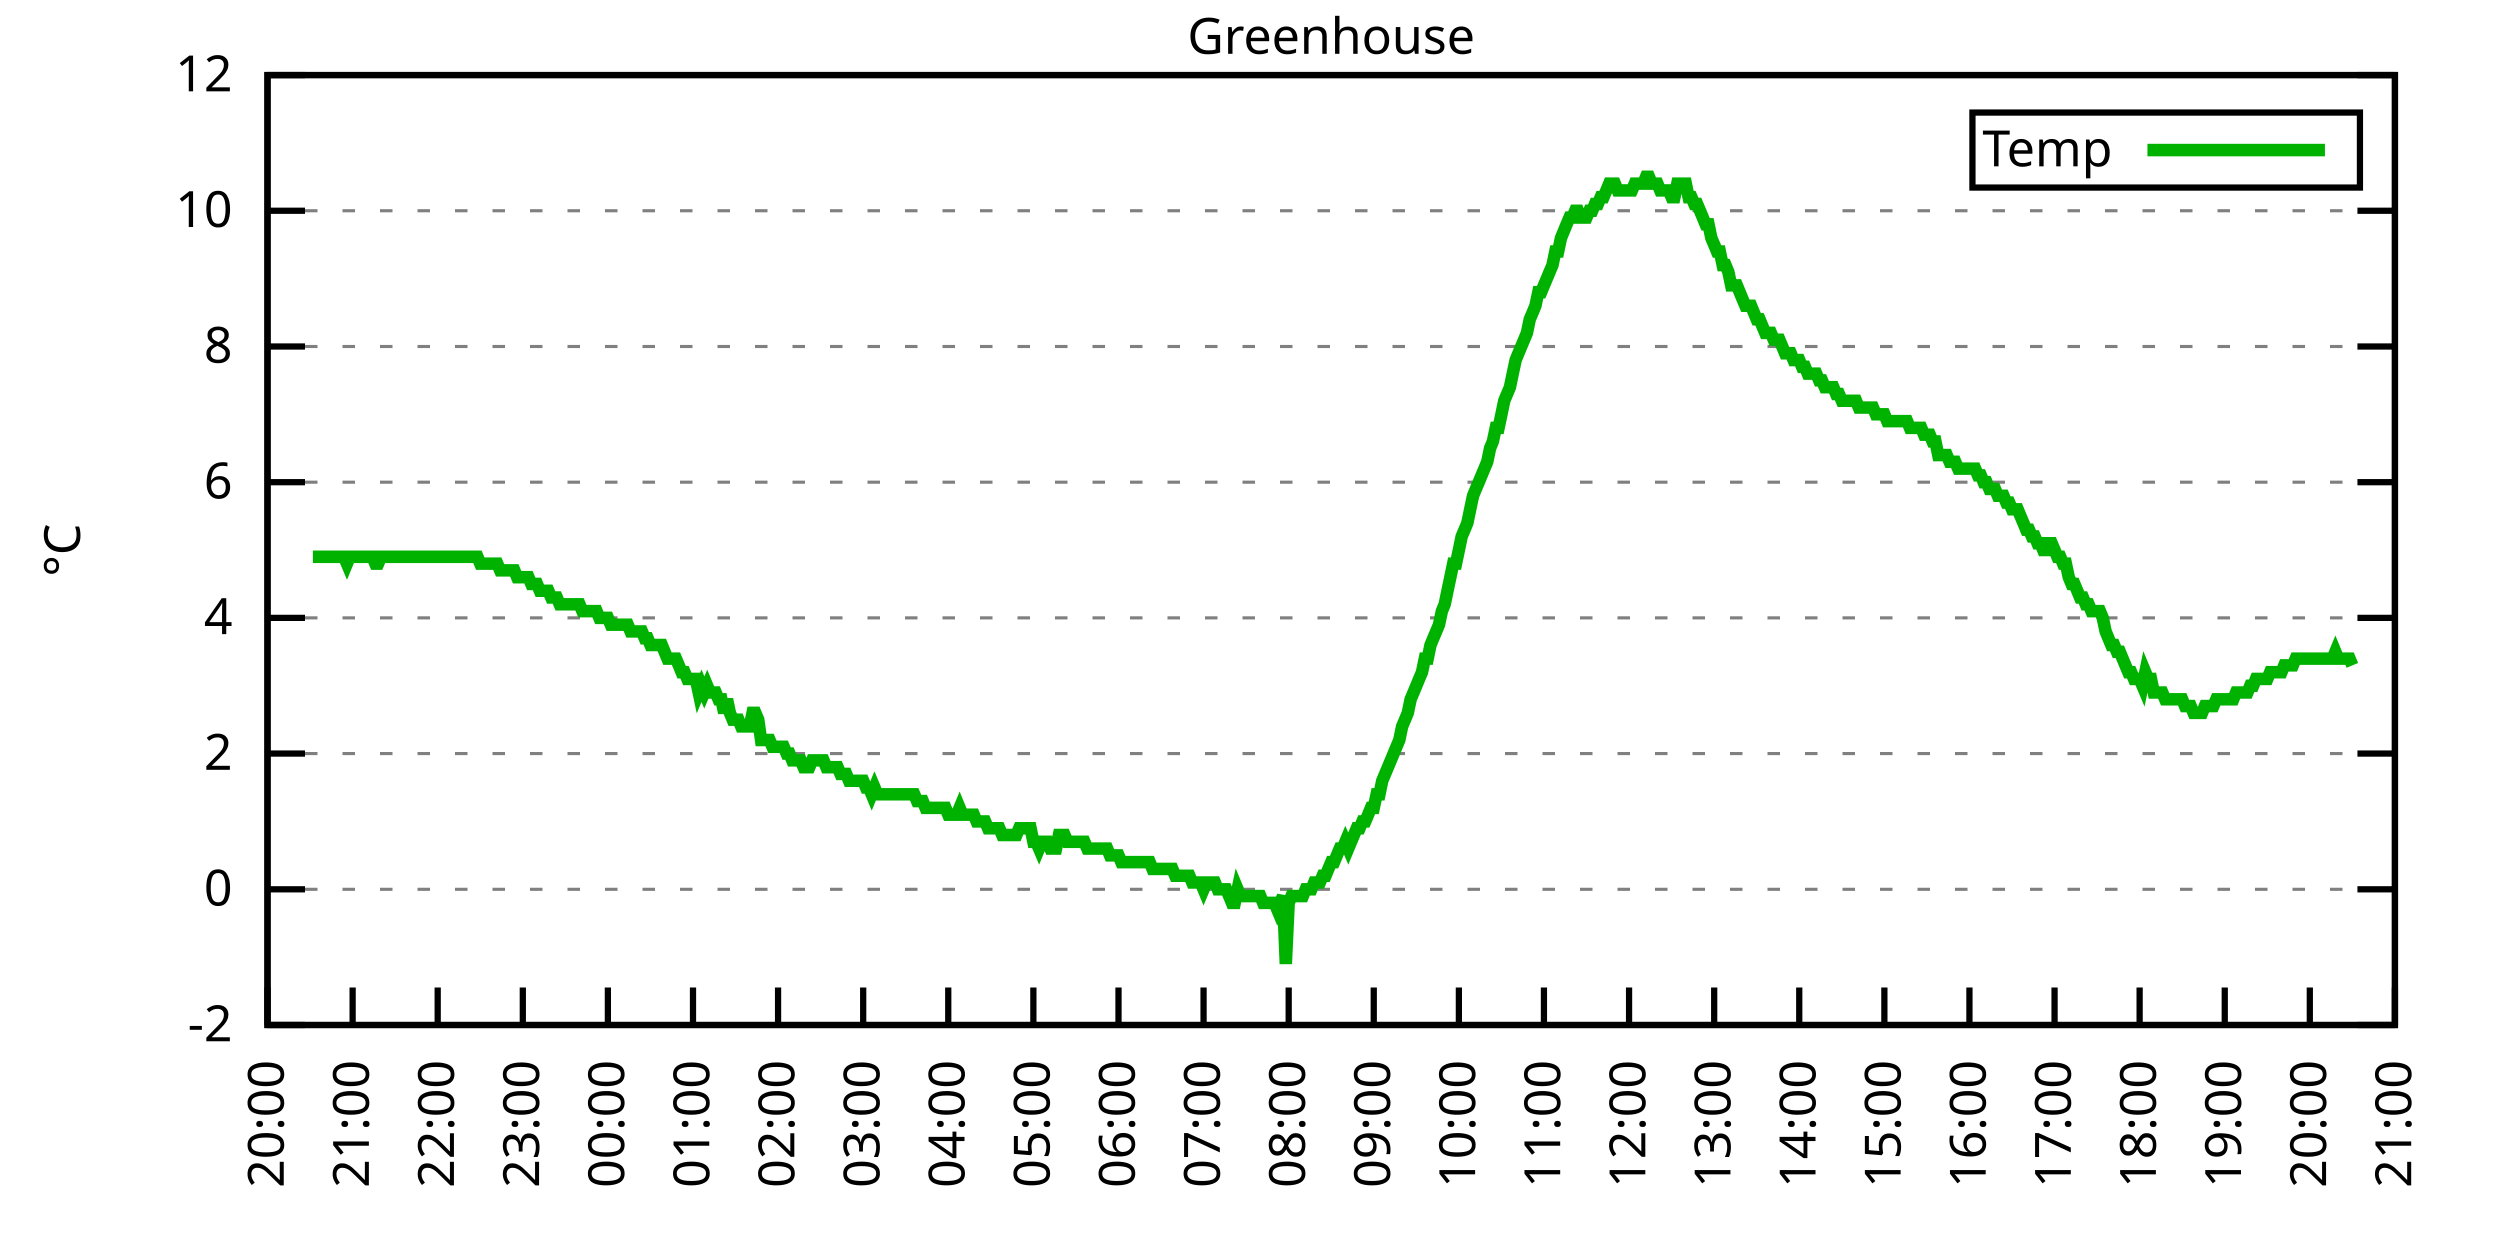
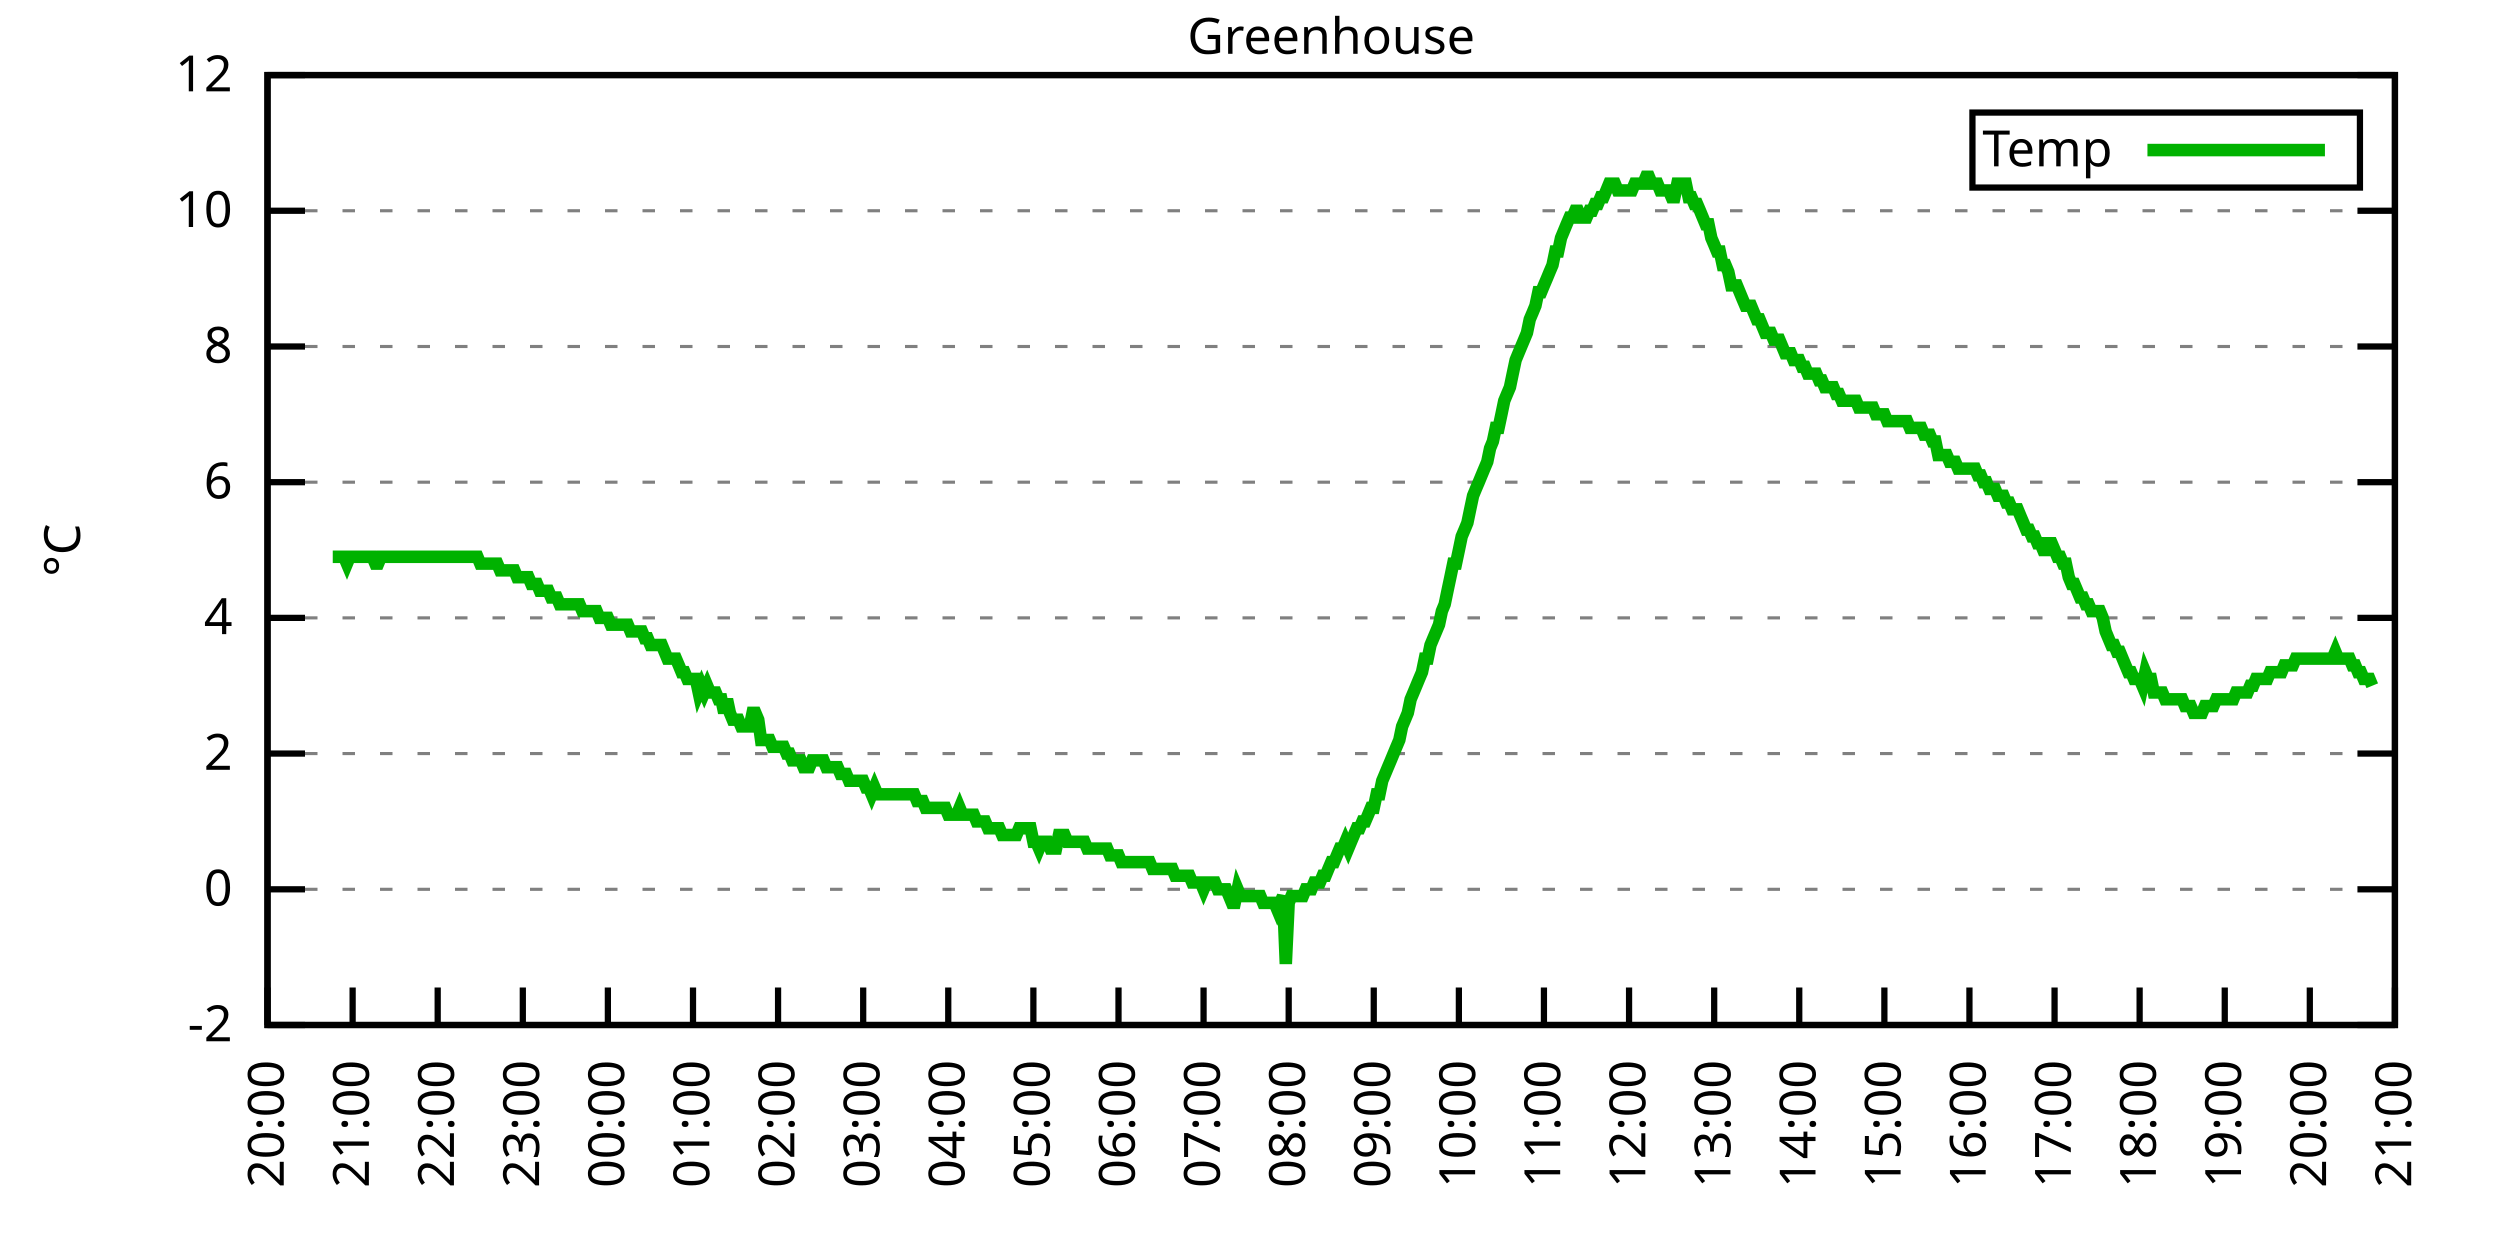
<svg xmlns="http://www.w3.org/2000/svg" xmlns:xlink="http://www.w3.org/1999/xlink" width="400" height="200" viewBox="0 0 400 200">
  <g id="gnuplot_canvas">
    <rect x="0" y="0" width="400" height="200" fill="none" />
    <defs>
      <circle id="gpDot" r="0.5" stroke-width="0.5" stroke="currentColor" />
      <path id="gpPt0" stroke-width="0.333" stroke="currentColor" d="M-1,0 h2 M0,-1 v2" />
      <path id="gpPt1" stroke-width="0.333" stroke="currentColor" d="M-1,-1 L1,1 M1,-1 L-1,1" />
      <path id="gpPt2" stroke-width="0.333" stroke="currentColor" d="M-1,0 L1,0 M0,-1 L0,1 M-1,-1 L1,1 M-1,1 L1,-1" />
      <rect id="gpPt3" stroke-width="0.333" stroke="currentColor" x="-1" y="-1" width="2" height="2" />
      <rect id="gpPt4" stroke-width="0.333" stroke="currentColor" fill="currentColor" x="-1" y="-1" width="2" height="2" />
      <circle id="gpPt5" stroke-width="0.333" stroke="currentColor" cx="0" cy="0" r="1" />
      <use xlink:href="#gpPt5" id="gpPt6" fill="currentColor" stroke="none" />
      <path id="gpPt7" stroke-width="0.333" stroke="currentColor" d="M0,-1.33 L-1.33,0.67 L1.33,0.67 z" />
      <use xlink:href="#gpPt7" id="gpPt8" fill="currentColor" stroke="none" />
      <use xlink:href="#gpPt7" id="gpPt9" stroke="currentColor" transform="rotate(180)" />
      <use xlink:href="#gpPt9" id="gpPt10" fill="currentColor" stroke="none" />
      <use xlink:href="#gpPt3" id="gpPt11" stroke="currentColor" transform="rotate(45)" />
      <use xlink:href="#gpPt11" id="gpPt12" fill="currentColor" stroke="none" />
      <path id="gpPt13" stroke-width="0.333" stroke="currentColor" d="M0,1.330 L1.265,0.411 L0.782,-1.067 L-0.782,-1.076 L-1.265,0.411 z" />
      <use xlink:href="#gpPt13" id="gpPt14" fill="currentColor" stroke="none" />
      <filter id="textbox" filterUnits="objectBoundingBox" x="0" y="0" height="1" width="1">
        <feFlood flood-color="white" flood-opacity="1" result="bgnd" />
        <feComposite in="SourceGraphic" in2="bgnd" operator="atop" />
      </filter>
      <filter id="greybox" filterUnits="objectBoundingBox" x="0" y="0" height="1" width="1">
        <feFlood flood-color="lightgrey" flood-opacity="1" result="grey" />
        <feComposite in="SourceGraphic" in2="grey" operator="atop" />
      </filter>
    </defs>
    <g fill="none" color="white" stroke="currentColor" stroke-width="1.00" stroke-linecap="butt" stroke-linejoin="miter">
</g>
    <g fill="none" color="black" stroke="currentColor" stroke-width="1.00" stroke-linecap="butt" stroke-linejoin="miter">
      <g stroke="none" shape-rendering="crispEdges">
        <polygon fill="rgb(255, 255, 255)" points="42.80,164.00 383.18,164.00 383.18,12.02 42.80,12.02 " />
      </g>
    </g>
    <g fill="none" color="black" stroke="currentColor" stroke-width="1.00" stroke-linecap="butt" stroke-linejoin="miter">
</g>
    <g fill="none" color="black" stroke="black" stroke-width="0.50" stroke-linecap="butt" stroke-linejoin="miter">
</g>
    <g fill="none" color="gray" stroke="currentColor" stroke-width="0.50" stroke-linecap="butt" stroke-linejoin="miter">
      <path stroke="gray" stroke-dasharray="2,4" class="gridline" d="M42.80,164.00 L383.19,164.00  " />
    </g>
    <g fill="none" color="gray" stroke="gray" stroke-width="1.00" stroke-linecap="butt" stroke-linejoin="miter">
</g>
    <g fill="none" color="black" stroke="currentColor" stroke-width="1.00" stroke-linecap="butt" stroke-linejoin="miter">
      <path stroke="black" d="M42.80,164.00 L48.80,164.00 M383.19,164.00 L377.19,164.00  " />
      <g transform="translate(37.20,166.60)" stroke="none" fill="black" font-family="Sans" font-size="8.00" text-anchor="end">
        <text>
          <tspan font-family="Sans">-2</tspan>
        </text>
      </g>
    </g>
    <g fill="none" color="black" stroke="currentColor" stroke-width="1.00" stroke-linecap="butt" stroke-linejoin="miter">
</g>
    <g fill="none" color="black" stroke="black" stroke-width="0.50" stroke-linecap="butt" stroke-linejoin="miter">
</g>
    <g fill="none" color="gray" stroke="currentColor" stroke-width="0.50" stroke-linecap="butt" stroke-linejoin="miter">
      <path stroke="gray" stroke-dasharray="2,4" class="gridline" d="M42.80,142.29 L383.19,142.29  " />
    </g>
    <g fill="none" color="gray" stroke="gray" stroke-width="1.00" stroke-linecap="butt" stroke-linejoin="miter">
</g>
    <g fill="none" color="black" stroke="currentColor" stroke-width="1.00" stroke-linecap="butt" stroke-linejoin="miter">
      <path stroke="black" d="M42.80,142.29 L48.80,142.29 M383.19,142.29 L377.19,142.29  " />
      <g transform="translate(37.20,144.89)" stroke="none" fill="black" font-family="Sans" font-size="8.00" text-anchor="end">
        <text>
          <tspan font-family="Sans"> 0</tspan>
        </text>
      </g>
    </g>
    <g fill="none" color="black" stroke="currentColor" stroke-width="1.00" stroke-linecap="butt" stroke-linejoin="miter">
</g>
    <g fill="none" color="black" stroke="black" stroke-width="0.50" stroke-linecap="butt" stroke-linejoin="miter">
</g>
    <g fill="none" color="gray" stroke="currentColor" stroke-width="0.50" stroke-linecap="butt" stroke-linejoin="miter">
      <path stroke="gray" stroke-dasharray="2,4" class="gridline" d="M42.80,120.57 L383.19,120.57  " />
    </g>
    <g fill="none" color="gray" stroke="gray" stroke-width="1.00" stroke-linecap="butt" stroke-linejoin="miter">
</g>
    <g fill="none" color="black" stroke="currentColor" stroke-width="1.00" stroke-linecap="butt" stroke-linejoin="miter">
      <path stroke="black" d="M42.80,120.57 L48.80,120.57 M383.19,120.57 L377.19,120.57  " />
      <g transform="translate(37.20,123.17)" stroke="none" fill="black" font-family="Sans" font-size="8.00" text-anchor="end">
        <text>
          <tspan font-family="Sans"> 2</tspan>
        </text>
      </g>
    </g>
    <g fill="none" color="black" stroke="currentColor" stroke-width="1.00" stroke-linecap="butt" stroke-linejoin="miter">
</g>
    <g fill="none" color="black" stroke="black" stroke-width="0.50" stroke-linecap="butt" stroke-linejoin="miter">
</g>
    <g fill="none" color="gray" stroke="currentColor" stroke-width="0.50" stroke-linecap="butt" stroke-linejoin="miter">
      <path stroke="gray" stroke-dasharray="2,4" class="gridline" d="M42.80,98.86 L383.19,98.86  " />
    </g>
    <g fill="none" color="gray" stroke="gray" stroke-width="1.00" stroke-linecap="butt" stroke-linejoin="miter">
</g>
    <g fill="none" color="black" stroke="currentColor" stroke-width="1.00" stroke-linecap="butt" stroke-linejoin="miter">
      <path stroke="black" d="M42.80,98.86 L48.80,98.86 M383.19,98.86 L377.19,98.86  " />
      <g transform="translate(37.20,101.46)" stroke="none" fill="black" font-family="Sans" font-size="8.00" text-anchor="end">
        <text>
          <tspan font-family="Sans"> 4</tspan>
        </text>
      </g>
    </g>
    <g fill="none" color="black" stroke="currentColor" stroke-width="1.00" stroke-linecap="butt" stroke-linejoin="miter">
</g>
    <g fill="none" color="black" stroke="black" stroke-width="0.50" stroke-linecap="butt" stroke-linejoin="miter">
</g>
    <g fill="none" color="gray" stroke="currentColor" stroke-width="0.50" stroke-linecap="butt" stroke-linejoin="miter">
      <path stroke="gray" stroke-dasharray="2,4" class="gridline" d="M42.80,77.15 L383.19,77.15  " />
    </g>
    <g fill="none" color="gray" stroke="gray" stroke-width="1.00" stroke-linecap="butt" stroke-linejoin="miter">
</g>
    <g fill="none" color="black" stroke="currentColor" stroke-width="1.00" stroke-linecap="butt" stroke-linejoin="miter">
      <path stroke="black" d="M42.80,77.15 L48.80,77.15 M383.19,77.15 L377.19,77.15  " />
      <g transform="translate(37.20,79.75)" stroke="none" fill="black" font-family="Sans" font-size="8.00" text-anchor="end">
        <text>
          <tspan font-family="Sans"> 6</tspan>
        </text>
      </g>
    </g>
    <g fill="none" color="black" stroke="currentColor" stroke-width="1.00" stroke-linecap="butt" stroke-linejoin="miter">
</g>
    <g fill="none" color="black" stroke="black" stroke-width="0.50" stroke-linecap="butt" stroke-linejoin="miter">
</g>
    <g fill="none" color="gray" stroke="currentColor" stroke-width="0.50" stroke-linecap="butt" stroke-linejoin="miter">
      <path stroke="gray" stroke-dasharray="2,4" class="gridline" d="M42.80,55.44 L383.19,55.44  " />
    </g>
    <g fill="none" color="gray" stroke="gray" stroke-width="1.00" stroke-linecap="butt" stroke-linejoin="miter">
</g>
    <g fill="none" color="black" stroke="currentColor" stroke-width="1.00" stroke-linecap="butt" stroke-linejoin="miter">
      <path stroke="black" d="M42.80,55.44 L48.80,55.44 M383.19,55.44 L377.19,55.44  " />
      <g transform="translate(37.20,58.04)" stroke="none" fill="black" font-family="Sans" font-size="8.00" text-anchor="end">
        <text>
          <tspan font-family="Sans"> 8</tspan>
        </text>
      </g>
    </g>
    <g fill="none" color="black" stroke="currentColor" stroke-width="1.00" stroke-linecap="butt" stroke-linejoin="miter">
</g>
    <g fill="none" color="black" stroke="black" stroke-width="0.50" stroke-linecap="butt" stroke-linejoin="miter">
</g>
    <g fill="none" color="gray" stroke="currentColor" stroke-width="0.50" stroke-linecap="butt" stroke-linejoin="miter">
      <path stroke="gray" stroke-dasharray="2,4" class="gridline" d="M42.80,33.72 L383.19,33.72  " />
    </g>
    <g fill="none" color="gray" stroke="gray" stroke-width="1.00" stroke-linecap="butt" stroke-linejoin="miter">
</g>
    <g fill="none" color="black" stroke="currentColor" stroke-width="1.00" stroke-linecap="butt" stroke-linejoin="miter">
      <path stroke="black" d="M42.80,33.72 L48.80,33.72 M383.19,33.72 L377.19,33.72  " />
      <g transform="translate(37.20,36.32)" stroke="none" fill="black" font-family="Sans" font-size="8.00" text-anchor="end">
        <text>
          <tspan font-family="Sans"> 10</tspan>
        </text>
      </g>
    </g>
    <g fill="none" color="black" stroke="currentColor" stroke-width="1.00" stroke-linecap="butt" stroke-linejoin="miter">
</g>
    <g fill="none" color="black" stroke="black" stroke-width="0.50" stroke-linecap="butt" stroke-linejoin="miter">
</g>
    <g fill="none" color="gray" stroke="currentColor" stroke-width="0.50" stroke-linecap="butt" stroke-linejoin="miter">
      <path stroke="gray" stroke-dasharray="2,4" class="gridline" d="M42.80,12.01 L383.19,12.01  " />
    </g>
    <g fill="none" color="gray" stroke="gray" stroke-width="1.00" stroke-linecap="butt" stroke-linejoin="miter">
</g>
    <g fill="none" color="black" stroke="currentColor" stroke-width="1.00" stroke-linecap="butt" stroke-linejoin="miter">
      <path stroke="black" d="M42.80,12.01 L48.80,12.01 M383.19,12.01 L377.19,12.01  " />
      <g transform="translate(37.20,14.61)" stroke="none" fill="black" font-family="Sans" font-size="8.00" text-anchor="end">
        <text>
          <tspan font-family="Sans"> 12</tspan>
        </text>
      </g>
    </g>
    <g fill="none" color="black" stroke="currentColor" stroke-width="1.00" stroke-linecap="butt" stroke-linejoin="miter">
      <path stroke="black" d="M42.80,164.00 L42.80,158.00  " />
      <g transform="translate(45.40,169.60) rotate(270.00)" stroke="none" fill="black" font-family="Sans" font-size="8.00" text-anchor="end">
        <text>
          <tspan font-family="Sans">20:00</tspan>
        </text>
      </g>
    </g>
    <g fill="none" color="black" stroke="currentColor" stroke-width="1.00" stroke-linecap="butt" stroke-linejoin="miter">
      <path stroke="black" d="M56.42,164.00 L56.42,158.00  " />
      <g transform="translate(59.02,169.60) rotate(270.00)" stroke="none" fill="black" font-family="Sans" font-size="8.00" text-anchor="end">
        <text>
          <tspan font-family="Sans">21:00</tspan>
        </text>
      </g>
    </g>
    <g fill="none" color="black" stroke="currentColor" stroke-width="1.00" stroke-linecap="butt" stroke-linejoin="miter">
      <path stroke="black" d="M70.03,164.00 L70.03,158.00  " />
      <g transform="translate(72.63,169.60) rotate(270.00)" stroke="none" fill="black" font-family="Sans" font-size="8.00" text-anchor="end">
        <text>
          <tspan font-family="Sans">22:00</tspan>
        </text>
      </g>
    </g>
    <g fill="none" color="black" stroke="currentColor" stroke-width="1.00" stroke-linecap="butt" stroke-linejoin="miter">
      <path stroke="black" d="M83.65,164.00 L83.65,158.00  " />
      <g transform="translate(86.25,169.60) rotate(270.00)" stroke="none" fill="black" font-family="Sans" font-size="8.00" text-anchor="end">
        <text>
          <tspan font-family="Sans">23:00</tspan>
        </text>
      </g>
    </g>
    <g fill="none" color="black" stroke="currentColor" stroke-width="1.00" stroke-linecap="butt" stroke-linejoin="miter">
      <path stroke="black" d="M97.26,164.00 L97.26,158.00  " />
      <g transform="translate(99.86,169.60) rotate(270.00)" stroke="none" fill="black" font-family="Sans" font-size="8.00" text-anchor="end">
        <text>
          <tspan font-family="Sans">00:00</tspan>
        </text>
      </g>
    </g>
    <g fill="none" color="black" stroke="currentColor" stroke-width="1.00" stroke-linecap="butt" stroke-linejoin="miter">
      <path stroke="black" d="M110.88,164.00 L110.88,158.00  " />
      <g transform="translate(113.48,169.60) rotate(270.00)" stroke="none" fill="black" font-family="Sans" font-size="8.00" text-anchor="end">
        <text>
          <tspan font-family="Sans">01:00</tspan>
        </text>
      </g>
    </g>
    <g fill="none" color="black" stroke="currentColor" stroke-width="1.00" stroke-linecap="butt" stroke-linejoin="miter">
      <path stroke="black" d="M124.49,164.00 L124.49,158.00  " />
      <g transform="translate(127.09,169.60) rotate(270.00)" stroke="none" fill="black" font-family="Sans" font-size="8.00" text-anchor="end">
        <text>
          <tspan font-family="Sans">02:00</tspan>
        </text>
      </g>
    </g>
    <g fill="none" color="black" stroke="currentColor" stroke-width="1.00" stroke-linecap="butt" stroke-linejoin="miter">
      <path stroke="black" d="M138.11,164.00 L138.11,158.00  " />
      <g transform="translate(140.71,169.60) rotate(270.00)" stroke="none" fill="black" font-family="Sans" font-size="8.00" text-anchor="end">
        <text>
          <tspan font-family="Sans">03:00</tspan>
        </text>
      </g>
    </g>
    <g fill="none" color="black" stroke="currentColor" stroke-width="1.00" stroke-linecap="butt" stroke-linejoin="miter">
      <path stroke="black" d="M151.72,164.00 L151.72,158.00  " />
      <g transform="translate(154.32,169.60) rotate(270.00)" stroke="none" fill="black" font-family="Sans" font-size="8.00" text-anchor="end">
        <text>
          <tspan font-family="Sans">04:00</tspan>
        </text>
      </g>
    </g>
    <g fill="none" color="black" stroke="currentColor" stroke-width="1.00" stroke-linecap="butt" stroke-linejoin="miter">
      <path stroke="black" d="M165.34,164.00 L165.34,158.00  " />
      <g transform="translate(167.94,169.60) rotate(270.00)" stroke="none" fill="black" font-family="Sans" font-size="8.00" text-anchor="end">
        <text>
          <tspan font-family="Sans">05:00</tspan>
        </text>
      </g>
    </g>
    <g fill="none" color="black" stroke="currentColor" stroke-width="1.00" stroke-linecap="butt" stroke-linejoin="miter">
      <path stroke="black" d="M178.96,164.00 L178.96,158.00  " />
      <g transform="translate(181.56,169.60) rotate(270.00)" stroke="none" fill="black" font-family="Sans" font-size="8.00" text-anchor="end">
        <text>
          <tspan font-family="Sans">06:00</tspan>
        </text>
      </g>
    </g>
    <g fill="none" color="black" stroke="currentColor" stroke-width="1.00" stroke-linecap="butt" stroke-linejoin="miter">
      <path stroke="black" d="M192.57,164.00 L192.57,158.00  " />
      <g transform="translate(195.17,169.60) rotate(270.00)" stroke="none" fill="black" font-family="Sans" font-size="8.00" text-anchor="end">
        <text>
          <tspan font-family="Sans">07:00</tspan>
        </text>
      </g>
    </g>
    <g fill="none" color="black" stroke="currentColor" stroke-width="1.00" stroke-linecap="butt" stroke-linejoin="miter">
      <path stroke="black" d="M206.19,164.00 L206.19,158.00  " />
      <g transform="translate(208.79,169.60) rotate(270.00)" stroke="none" fill="black" font-family="Sans" font-size="8.00" text-anchor="end">
        <text>
          <tspan font-family="Sans">08:00</tspan>
        </text>
      </g>
    </g>
    <g fill="none" color="black" stroke="currentColor" stroke-width="1.00" stroke-linecap="butt" stroke-linejoin="miter">
      <path stroke="black" d="M219.80,164.00 L219.80,158.00  " />
      <g transform="translate(222.40,169.60) rotate(270.00)" stroke="none" fill="black" font-family="Sans" font-size="8.00" text-anchor="end">
        <text>
          <tspan font-family="Sans">09:00</tspan>
        </text>
      </g>
    </g>
    <g fill="none" color="black" stroke="currentColor" stroke-width="1.00" stroke-linecap="butt" stroke-linejoin="miter">
      <path stroke="black" d="M233.42,164.00 L233.42,158.00  " />
      <g transform="translate(236.02,169.60) rotate(270.00)" stroke="none" fill="black" font-family="Sans" font-size="8.00" text-anchor="end">
        <text>
          <tspan font-family="Sans">10:00</tspan>
        </text>
      </g>
    </g>
    <g fill="none" color="black" stroke="currentColor" stroke-width="1.00" stroke-linecap="butt" stroke-linejoin="miter">
      <path stroke="black" d="M247.03,164.00 L247.03,158.00  " />
      <g transform="translate(249.63,169.60) rotate(270.00)" stroke="none" fill="black" font-family="Sans" font-size="8.00" text-anchor="end">
        <text>
          <tspan font-family="Sans">11:00</tspan>
        </text>
      </g>
    </g>
    <g fill="none" color="black" stroke="currentColor" stroke-width="1.00" stroke-linecap="butt" stroke-linejoin="miter">
      <path stroke="black" d="M260.65,164.00 L260.65,158.00  " />
      <g transform="translate(263.25,169.60) rotate(270.00)" stroke="none" fill="black" font-family="Sans" font-size="8.00" text-anchor="end">
        <text>
          <tspan font-family="Sans">12:00</tspan>
        </text>
      </g>
    </g>
    <g fill="none" color="black" stroke="currentColor" stroke-width="1.00" stroke-linecap="butt" stroke-linejoin="miter">
      <path stroke="black" d="M274.27,164.00 L274.27,158.00  " />
      <g transform="translate(276.87,169.60) rotate(270.00)" stroke="none" fill="black" font-family="Sans" font-size="8.00" text-anchor="end">
        <text>
          <tspan font-family="Sans">13:00</tspan>
        </text>
      </g>
    </g>
    <g fill="none" color="black" stroke="currentColor" stroke-width="1.00" stroke-linecap="butt" stroke-linejoin="miter">
      <path stroke="black" d="M287.88,164.00 L287.88,158.00  " />
      <g transform="translate(290.48,169.60) rotate(270.00)" stroke="none" fill="black" font-family="Sans" font-size="8.00" text-anchor="end">
        <text>
          <tspan font-family="Sans">14:00</tspan>
        </text>
      </g>
    </g>
    <g fill="none" color="black" stroke="currentColor" stroke-width="1.00" stroke-linecap="butt" stroke-linejoin="miter">
      <path stroke="black" d="M301.50,164.00 L301.50,158.00  " />
      <g transform="translate(304.10,169.60) rotate(270.00)" stroke="none" fill="black" font-family="Sans" font-size="8.00" text-anchor="end">
        <text>
          <tspan font-family="Sans">15:00</tspan>
        </text>
      </g>
    </g>
    <g fill="none" color="black" stroke="currentColor" stroke-width="1.00" stroke-linecap="butt" stroke-linejoin="miter">
      <path stroke="black" d="M315.11,164.00 L315.11,158.00  " />
      <g transform="translate(317.71,169.60) rotate(270.00)" stroke="none" fill="black" font-family="Sans" font-size="8.00" text-anchor="end">
        <text>
          <tspan font-family="Sans">16:00</tspan>
        </text>
      </g>
    </g>
    <g fill="none" color="black" stroke="currentColor" stroke-width="1.00" stroke-linecap="butt" stroke-linejoin="miter">
      <path stroke="black" d="M328.73,164.00 L328.73,158.00  " />
      <g transform="translate(331.33,169.60) rotate(270.00)" stroke="none" fill="black" font-family="Sans" font-size="8.00" text-anchor="end">
        <text>
          <tspan font-family="Sans">17:00</tspan>
        </text>
      </g>
    </g>
    <g fill="none" color="black" stroke="currentColor" stroke-width="1.00" stroke-linecap="butt" stroke-linejoin="miter">
      <path stroke="black" d="M342.34,164.00 L342.34,158.00  " />
      <g transform="translate(344.94,169.60) rotate(270.00)" stroke="none" fill="black" font-family="Sans" font-size="8.00" text-anchor="end">
        <text>
          <tspan font-family="Sans">18:00</tspan>
        </text>
      </g>
    </g>
    <g fill="none" color="black" stroke="currentColor" stroke-width="1.00" stroke-linecap="butt" stroke-linejoin="miter">
      <path stroke="black" d="M355.96,164.00 L355.96,158.00  " />
      <g transform="translate(358.56,169.60) rotate(270.00)" stroke="none" fill="black" font-family="Sans" font-size="8.00" text-anchor="end">
        <text>
          <tspan font-family="Sans">19:00</tspan>
        </text>
      </g>
    </g>
    <g fill="none" color="black" stroke="currentColor" stroke-width="1.00" stroke-linecap="butt" stroke-linejoin="miter">
      <path stroke="black" d="M369.57,164.00 L369.57,158.00  " />
      <g transform="translate(372.17,169.60) rotate(270.00)" stroke="none" fill="black" font-family="Sans" font-size="8.00" text-anchor="end">
        <text>
          <tspan font-family="Sans">20:00</tspan>
        </text>
      </g>
    </g>
    <g fill="none" color="black" stroke="currentColor" stroke-width="1.00" stroke-linecap="butt" stroke-linejoin="miter">
      <path stroke="black" d="M383.19,164.00 L383.19,158.00  " />
      <g transform="translate(385.79,169.60) rotate(270.00)" stroke="none" fill="black" font-family="Sans" font-size="8.00" text-anchor="end">
        <text>
          <tspan font-family="Sans">21:00</tspan>
        </text>
      </g>
    </g>
    <g fill="none" color="black" stroke="currentColor" stroke-width="1.00" stroke-linecap="butt" stroke-linejoin="miter">
</g>
    <g fill="none" color="black" stroke="currentColor" stroke-width="1.00" stroke-linecap="butt" stroke-linejoin="miter">
      <path stroke="black" d="M42.80,12.01 L42.80,164.00 L383.19,164.00 L383.19,12.01 L42.80,12.01 Z  " />
    </g>
    <g fill="none" color="black" stroke="currentColor" stroke-width="1.00" stroke-linecap="butt" stroke-linejoin="miter">
</g>
    <g fill="none" color="black" stroke="currentColor" stroke-width="1.00" stroke-linecap="butt" stroke-linejoin="miter">
      <path stroke="black" d="M315.59,30.01 L315.59,18.01 L377.59,18.01 L377.59,30.01 L315.59,30.01 Z  " />
    </g>
    <g id="Greenhouse_plot_1">
      <g fill="none" color="white" stroke="black" stroke-width="2.00" stroke-linecap="butt" stroke-linejoin="miter">
</g>
      <g fill="none" color="black" stroke="currentColor" stroke-width="2.00" stroke-linecap="butt" stroke-linejoin="miter">
        <g transform="translate(337.99,26.61)" stroke="none" fill="black" font-family="Sans" font-size="8.00" text-anchor="end">
          <text>
            <tspan font-family="Sans">Temp</tspan>
          </text>
        </g>
      </g>
      <g fill="none" color="black" stroke="currentColor" stroke-width="2.00" stroke-linecap="butt" stroke-linejoin="miter">
-         <path stroke="rgb(  0, 178,   0)" d="M343.59,24.01 L371.99,24.01 M50.06,89.09 L50.52,89.09 L50.97,89.09 L51.42,89.09 L51.88,89.09 L52.33,89.09   L52.78,89.09 L53.24,89.09 L53.69,89.09 L54.15,89.09 L54.60,89.09 L55.05,89.09 L55.51,90.18 L55.96,89.09   L56.42,89.09 L56.87,89.09 L57.32,89.09 L57.78,89.09 L58.23,89.09 L58.68,89.09 L59.14,89.09 L59.59,89.09   L60.05,90.18 L60.50,90.18 L60.95,89.09 L61.41,89.09 L61.86,89.09 L62.32,89.09 L62.77,89.09 L63.22,89.09   L63.68,89.09 L64.13,89.09 L64.58,89.09 L65.04,89.09 L65.49,89.09 L65.95,89.09 L66.40,89.09 L66.85,89.09   L67.31,89.09 L67.76,89.09 L68.22,89.09 L68.67,89.09 L69.12,89.09 L69.58,89.09 L70.03,89.09 L70.49,89.09   L70.94,89.09 L71.39,89.09 L71.85,89.09 L72.30,89.09 L72.75,89.09 L73.21,89.09 L73.66,89.09 L74.12,89.09   L74.57,89.09 L75.02,89.09 L75.48,89.09 L75.93,89.09 L76.39,89.09 L76.84,90.18 L77.29,90.18 L77.75,90.18   L78.20,90.18 L78.65,90.18 L79.11,90.18 L79.56,90.18 L80.02,91.26 L80.47,91.26 L80.92,91.26 L81.38,91.26   L81.83,91.26 L82.29,91.26 L82.74,92.35 L83.19,92.35 L83.65,92.35 L84.10,92.35 L84.55,92.35 L85.01,93.43   L85.46,93.43 L85.92,93.43 L86.37,94.52 L86.82,94.52 L87.28,94.52 L87.73,94.52 L88.19,95.60 L88.64,95.60   L89.09,95.60 L89.55,96.69 L90.00,96.69 L90.45,96.69 L90.91,96.69 L91.36,96.69 L91.82,96.69 L92.27,96.69   L92.72,96.69 L93.18,97.78 L93.63,97.78 L94.09,97.78 L94.54,97.78 L94.99,97.78 L95.45,97.78 L95.90,98.86   L96.35,98.86 L96.81,98.86 L97.26,98.86 L97.72,99.95 L98.17,99.95 L98.62,99.95 L99.08,99.95 L99.53,99.95   L99.99,99.95 L100.44,99.95 L100.89,101.03 L101.35,101.03 L101.80,101.03 L102.25,101.03 L102.71,101.03 L103.16,102.12   L103.62,102.12 L104.07,103.20 L104.52,103.20 L104.98,103.20 L105.43,103.20 L105.89,103.20 L106.34,104.29 L106.79,105.38   L107.25,105.38 L107.70,105.38 L108.15,105.38 L108.61,106.46 L109.06,107.55 L109.52,107.55 L109.97,108.63 L110.42,108.63   L110.88,108.63 L111.33,108.63 L111.79,110.80 L112.24,109.72 L112.69,110.80 L113.15,109.72 L113.60,110.80 L114.05,110.80   L114.51,110.80 L114.96,111.89 L115.42,111.89 L115.87,114.06 L116.32,111.89 L116.78,114.06 L117.23,115.15 L117.69,115.15   L118.14,115.15 L118.59,116.23 L119.05,116.23 L119.50,116.23 L119.96,116.23 L120.41,114.06 L120.86,114.06 L121.32,115.15   L121.77,118.40 L122.22,118.40 L122.68,118.40 L123.13,118.40 L123.59,119.49 L124.04,119.49 L124.49,119.49 L124.95,119.49   L125.40,119.49 L125.86,120.57 L126.31,120.57 L126.76,121.66 L127.22,121.66 L127.67,121.66 L128.12,121.66 L128.58,122.75   L129.03,122.75 L129.49,122.75 L129.94,121.66 L130.39,121.66 L130.85,121.66 L131.30,121.66 L131.76,121.66 L132.21,122.75   L132.66,122.75 L133.12,122.75 L133.57,122.75 L134.02,122.75 L134.48,123.83 L134.93,123.83 L135.39,123.83 L135.84,124.92   L136.29,124.92 L136.75,124.92 L137.20,124.92 L137.66,124.92 L138.11,124.92 L138.56,126.00 L139.02,126.00 L139.47,127.09   L139.92,126.00 L140.38,127.09 L140.83,127.09 L141.29,127.09 L141.74,127.09 L142.19,127.09 L142.65,127.09 L143.10,127.09   L143.56,127.09 L144.01,127.09 L144.46,127.09 L144.92,127.09 L145.37,127.09 L145.82,127.09 L146.28,127.09 L146.73,128.17   L147.19,128.17 L147.64,128.17 L148.09,129.26 L148.55,129.26 L149.00,129.26 L149.46,129.26 L149.91,129.26 L150.36,129.26   L150.82,129.26 L151.27,129.26 L151.72,130.35 L152.18,130.35 L152.63,130.35 L153.09,130.35 L153.54,129.26 L153.99,130.35   L154.45,130.35 L154.90,130.35 L155.36,130.35 L155.81,130.35 L156.26,131.43 L156.72,131.43 L157.17,131.43 L157.62,131.43   L158.08,132.52 L158.53,132.52 L158.99,132.52 L159.44,132.52 L159.89,132.52 L160.35,133.60 L160.80,133.60 L161.26,133.60   L161.71,133.60 L162.16,133.60 L162.62,133.60 L163.07,132.52 L163.52,132.52 L163.98,132.52 L164.43,132.52 L164.89,132.52   L165.34,134.69 L165.79,134.69 L166.25,135.77 L166.70,134.69 L167.16,134.69 L167.61,134.69 L168.06,135.77 L168.52,135.77   L168.97,135.77 L169.43,133.60 L169.88,133.60 L170.33,133.60 L170.79,134.69 L171.24,134.69 L171.69,134.69 L172.15,134.69   L172.60,134.69 L173.06,134.69 L173.51,134.69 L173.96,135.77 L174.42,135.77 L174.87,135.77 L175.33,135.77 L175.78,135.77   L176.23,135.77 L176.69,135.77 L177.14,135.77 L177.59,136.86 L178.05,136.86 L178.50,136.86 L178.96,136.86 L179.41,137.94   L179.86,137.94 L180.32,137.94 L180.77,137.94 L181.23,137.94 L181.68,137.94 L182.13,137.94 L182.59,137.94 L183.04,137.94   L183.49,137.94 L183.95,137.94 L184.40,139.03 L184.86,139.03 L185.31,139.03 L185.76,139.03 L186.22,139.03 L186.67,139.03   L187.13,139.03 L187.58,139.03 L188.03,140.12 L188.49,140.12 L188.94,140.12 L189.39,140.12 L189.85,140.12 L190.30,140.12   L190.76,141.20 L191.21,141.20 L191.66,141.20 L192.12,141.20 L192.57,142.29 L193.03,141.20 L193.48,141.20 L193.93,141.20   L194.39,141.20 L194.84,142.29 L195.29,142.29 L195.75,142.29 L196.20,142.29 L196.66,143.37 L197.11,144.46 L197.56,144.46   L198.02,142.29 L198.47,143.37 L198.93,143.37 L199.38,143.37 L199.83,143.37 L200.29,143.37 L200.74,143.37 L201.19,143.37   L201.65,143.37 L202.10,144.46 L202.56,144.46 L203.01,144.46 L203.46,144.46 L203.92,144.46 L204.37,145.54 L204.83,144.46   L205.28,143.37 L205.73,154.23 L206.19,144.46 L206.64,143.37 L207.09,143.37 L207.55,143.37 L208.00,143.37 L208.46,143.37   L208.91,142.29 L209.36,142.29 L209.82,142.29 L210.27,141.20 L210.73,141.20 L211.18,141.20 L211.63,140.12 L212.09,140.12   L212.54,139.03 L213.00,137.94 L213.45,137.94 L213.90,136.86 L214.36,135.77 L214.81,135.77 L215.26,134.69 L215.72,135.77   L216.17,134.69 L216.63,133.60 L217.08,132.52 L217.53,132.52 L217.99,131.43 L218.44,131.43 L218.90,130.35 L219.35,129.26   L219.80,129.26 L220.26,127.09 L220.71,127.09 L221.16,124.92 L221.62,123.83 L222.07,122.75 L222.53,121.66 L222.98,120.57   L223.43,119.49 L223.89,118.40 L224.34,116.23 L224.80,115.15 L225.25,114.06 L225.70,111.89 L226.16,110.80 L226.61,109.72   L227.06,108.63 L227.52,107.55 L227.97,105.38 L228.43,105.38 L228.88,103.20 L229.33,102.12 L229.79,101.03 L230.24,99.95   L230.70,97.78 L231.15,96.69 L231.60,94.52 L232.06,92.35 L232.51,90.18 L232.96,90.18 L233.42,88.00 L233.87,85.83   L234.33,84.75 L234.78,83.66 L235.23,81.49 L235.69,79.32 L236.14,78.23 L236.60,77.15 L237.05,76.06 L237.50,74.98   L237.96,73.89 L238.41,71.72 L238.86,70.63 L239.32,68.46 L239.77,68.46 L240.23,66.29 L240.68,64.12 L241.13,63.04   L241.59,61.95 L242.04,59.78 L242.50,57.61 L242.95,56.52 L243.40,55.44 L243.86,54.35 L244.31,53.26 L244.76,51.09   L245.22,50.01 L245.67,48.92 L246.13,46.75 L246.58,46.75 L247.03,45.66 L247.49,44.58 L247.94,43.49 L248.40,42.41   L248.85,40.24 L249.30,40.24 L249.76,38.07 L250.21,36.98 L250.66,35.89 L251.12,34.81 L251.57,34.81 L252.03,33.72   L252.48,33.72 L252.93,34.81 L253.39,34.81 L253.84,34.81 L254.30,33.72 L254.75,33.72 L255.20,32.64 L255.66,32.64   L256.11,31.55 L256.56,31.55 L257.02,30.47 L257.47,29.38 L257.93,29.38 L258.38,29.38 L258.83,30.47 L259.29,30.47   L259.74,30.47 L260.20,30.47 L260.65,30.47 L261.10,30.47 L261.56,29.38 L262.01,29.38 L262.47,29.38 L262.92,29.38   L263.37,28.29 L263.83,28.29 L264.28,29.38 L264.73,29.38 L265.19,29.38 L265.64,30.47 L266.10,30.47 L266.55,30.47   L267.00,30.47 L267.46,31.55 L267.91,31.55 L268.37,29.38 L268.82,29.38 L269.27,29.38 L269.73,29.38 L270.18,31.55   L270.63,31.55 L271.09,32.64 L271.54,32.64 L272.00,33.72 L272.45,34.81 L272.90,35.89 L273.36,35.89 L273.81,38.07   L274.27,39.15 L274.72,40.24 L275.17,40.24 L275.63,42.41 L276.08,42.41 L276.53,43.49 L276.99,45.66 L277.44,45.66   L277.90,45.66 L278.35,46.75 L278.80,47.84 L279.26,48.92 L279.71,48.92 L280.17,48.92 L280.62,50.01 L281.07,51.09   L281.53,51.09 L281.98,52.18 L282.43,53.26 L282.89,53.26 L283.34,53.26 L283.80,54.35 L284.25,54.35 L284.70,54.35   L285.16,55.44 L285.61,56.52 L286.07,56.52 L286.52,56.52 L286.97,57.61 L287.43,57.61 L287.88,57.61 L288.33,58.69   L288.79,58.69 L289.24,59.78 L289.70,59.78 L290.15,59.78 L290.60,59.78 L291.06,60.86 L291.51,60.86 L291.97,61.95   L292.42,61.95 L292.87,61.95 L293.33,61.95 L293.78,63.04 L294.23,63.04 L294.69,64.12 L295.14,64.12 L295.60,64.12   L296.05,64.12 L296.50,64.12 L296.96,64.12 L297.41,65.21 L297.87,65.21 L298.32,65.21 L298.77,65.21 L299.23,65.21   L299.68,65.21 L300.13,66.29 L300.59,66.29 L301.04,66.29 L301.50,66.29 L301.95,67.38 L302.40,67.38 L302.86,67.38   L303.31,67.38 L303.77,67.38 L304.22,67.38 L304.67,67.38 L305.13,67.38 L305.58,68.46 L306.03,68.46 L306.49,68.46   L306.94,68.46 L307.40,68.46 L307.85,69.55 L308.30,69.55 L308.76,69.55 L309.21,70.63 L309.67,70.63 L310.12,72.81   L310.57,72.81 L311.03,72.81 L311.48,72.81 L311.94,73.89 L312.39,73.89 L312.84,73.89 L313.30,74.98 L313.75,74.98   L314.20,74.98 L314.66,74.98 L315.11,74.98 L315.57,74.98 L316.02,74.98 L316.47,76.06 L316.93,76.06 L317.38,77.15   L317.84,77.15 L318.29,78.23 L318.74,78.23 L319.20,78.23 L319.65,79.32 L320.10,79.32 L320.56,79.32 L321.01,80.41   L321.47,80.41 L321.92,81.49 L322.37,81.49 L322.83,81.49 L323.28,82.58 L323.74,83.66 L324.19,84.75 L324.64,84.75   L325.10,85.83 L325.55,85.83 L326.00,86.92 L326.46,86.92 L326.91,88.00 L327.37,88.00 L327.82,86.92 L328.27,86.92   L328.73,88.00 L329.18,89.09 L329.64,89.09 L330.09,90.18 L330.54,90.18 L331.00,92.35 L331.45,93.43 L331.90,93.43   L332.36,94.52 L332.81,95.60 L333.27,95.60 L333.72,96.69 L334.17,96.69 L334.63,97.78 L335.08,97.78 L335.54,97.78   L335.99,97.78 L336.44,98.86 L336.90,101.03 L337.35,102.12 L337.80,103.20 L338.26,103.20 L338.71,104.29 L339.17,104.29   L339.62,105.38 L340.07,106.46 L340.53,107.55 L340.98,107.55 L341.44,108.63 L341.89,108.63 L342.34,108.63 L342.80,109.72   L343.25,107.55 L343.70,108.63 L344.16,108.63 L344.61,110.80 L345.07,110.80 L345.52,110.80 L345.97,110.80 L346.43,111.89   L346.88,111.89 L347.34,111.89 L347.79,111.89 L348.24,111.89 L348.70,111.89 L349.15,111.89 L349.60,112.97 L350.06,112.97   L350.51,112.97 L350.97,114.06 L351.42,114.06 L351.87,114.06 L352.33,114.06 L352.78,112.97 L353.24,112.97 L353.69,112.97   L354.14,112.97 L354.60,111.89 L355.05,111.89 L355.50,111.89 L355.96,111.89 L356.41,111.89 L356.87,111.89 L357.32,111.89   L357.77,110.80 L358.23,110.80 L358.68,110.80 L359.14,110.80 L359.59,110.80 L360.04,109.72 L360.50,109.72 L360.95,108.63   L361.41,108.63 L361.86,108.63 L362.31,108.63 L362.77,108.63 L363.22,107.55 L363.67,107.55 L364.13,107.55 L364.58,107.55   L365.04,107.55 L365.49,106.46 L365.94,106.46 L366.40,106.46 L366.85,106.46 L367.31,105.38 L367.76,105.38 L368.21,105.38   L368.67,105.38 L369.12,105.38 L369.57,105.38 L370.03,105.38 L370.48,105.38 L370.94,105.38 L371.39,105.38 L371.84,105.38   L372.30,105.38 L372.75,105.38 L373.21,105.38 L373.66,104.29 L374.11,105.38 L374.57,105.38 L375.02,105.38 L375.47,105.38   L375.93,105.38 L376.38,106.46  " />
+         <path stroke="rgb(  0, 178,   0)" d="M343.59,24.01 L371.99,24.01 M53.24,89.09 L53.69,89.09 L54.15,89.09 L54.60,89.09 L55.05,89.09 L55.51,90.18   L55.96,89.09 L56.42,89.09 L56.87,89.09 L57.32,89.09 L57.78,89.09 L58.23,89.09 L58.68,89.09 L59.14,89.09   L59.59,89.09 L60.05,90.18 L60.50,90.18 L60.95,89.09 L61.41,89.09 L61.86,89.09 L62.32,89.09 L62.77,89.09   L63.22,89.09 L63.68,89.09 L64.13,89.09 L64.58,89.09 L65.04,89.09 L65.49,89.09 L65.95,89.09 L66.40,89.09   L66.85,89.09 L67.31,89.09 L67.76,89.09 L68.22,89.09 L68.67,89.09 L69.12,89.09 L69.58,89.09 L70.03,89.09   L70.49,89.09 L70.94,89.09 L71.39,89.09 L71.85,89.09 L72.30,89.09 L72.75,89.09 L73.21,89.09 L73.66,89.09   L74.12,89.09 L74.57,89.09 L75.02,89.09 L75.48,89.09 L75.93,89.09 L76.39,89.09 L76.84,90.18 L77.29,90.18   L77.75,90.18 L78.20,90.18 L78.65,90.18 L79.11,90.18 L79.56,90.18 L80.02,91.26 L80.47,91.26 L80.92,91.26   L81.38,91.26 L81.83,91.26 L82.29,91.26 L82.74,92.35 L83.19,92.35 L83.65,92.35 L84.10,92.35 L84.55,92.35   L85.01,93.43 L85.46,93.43 L85.92,93.43 L86.37,94.52 L86.82,94.52 L87.28,94.52 L87.73,94.52 L88.19,95.60   L88.64,95.60 L89.09,95.60 L89.55,96.69 L90.00,96.69 L90.45,96.69 L90.91,96.69 L91.36,96.69 L91.82,96.69   L92.27,96.69 L92.72,96.69 L93.18,97.78 L93.63,97.78 L94.09,97.78 L94.54,97.78 L94.99,97.78 L95.45,97.78   L95.90,98.86 L96.35,98.86 L96.81,98.86 L97.26,98.86 L97.72,99.95 L98.17,99.95 L98.62,99.95 L99.08,99.95   L99.53,99.95 L99.99,99.95 L100.44,99.95 L100.89,101.03 L101.35,101.03 L101.80,101.03 L102.25,101.03 L102.71,101.03   L103.16,102.12 L103.62,102.12 L104.07,103.20 L104.52,103.20 L104.98,103.20 L105.43,103.20 L105.89,103.20 L106.34,104.29   L106.79,105.38 L107.25,105.38 L107.70,105.38 L108.15,105.38 L108.61,106.46 L109.06,107.55 L109.52,107.55 L109.97,108.63   L110.42,108.63 L110.88,108.63 L111.33,108.63 L111.79,110.80 L112.24,109.72 L112.69,110.80 L113.15,109.72 L113.60,110.80   L114.05,110.80 L114.51,110.80 L114.96,111.89 L115.42,111.89 L115.87,114.06 L116.32,111.89 L116.78,114.06 L117.23,115.15   L117.69,115.15 L118.14,115.15 L118.59,116.23 L119.05,116.23 L119.50,116.23 L119.96,116.23 L120.41,114.06 L120.86,114.06   L121.32,115.15 L121.77,118.40 L122.22,118.40 L122.68,118.40 L123.13,118.40 L123.59,119.49 L124.04,119.49 L124.49,119.49   L124.95,119.49 L125.40,119.49 L125.86,120.57 L126.31,120.57 L126.76,121.66 L127.22,121.66 L127.67,121.66 L128.12,121.66   L128.58,122.75 L129.03,122.75 L129.49,122.75 L129.94,121.66 L130.39,121.66 L130.85,121.66 L131.30,121.66 L131.76,121.66   L132.21,122.75 L132.66,122.75 L133.12,122.75 L133.57,122.75 L134.02,122.75 L134.48,123.83 L134.93,123.83 L135.39,123.83   L135.84,124.92 L136.29,124.92 L136.75,124.92 L137.20,124.92 L137.66,124.92 L138.11,124.92 L138.56,126.00 L139.02,126.00   L139.47,127.09 L139.92,126.00 L140.38,127.09 L140.83,127.09 L141.29,127.09 L141.74,127.09 L142.19,127.09 L142.65,127.09   L143.10,127.09 L143.56,127.09 L144.01,127.09 L144.46,127.09 L144.92,127.09 L145.37,127.09 L145.82,127.09 L146.28,127.09   L146.73,128.17 L147.19,128.17 L147.64,128.17 L148.09,129.26 L148.55,129.26 L149.00,129.26 L149.46,129.26 L149.91,129.26   L150.36,129.26 L150.82,129.26 L151.27,129.26 L151.72,130.35 L152.18,130.35 L152.63,130.35 L153.09,130.35 L153.54,129.26   L153.99,130.35 L154.45,130.35 L154.90,130.35 L155.36,130.35 L155.81,130.35 L156.26,131.43 L156.72,131.43 L157.17,131.43   L157.62,131.43 L158.08,132.52 L158.53,132.52 L158.99,132.52 L159.44,132.52 L159.89,132.52 L160.35,133.60 L160.80,133.60   L161.26,133.60 L161.71,133.60 L162.16,133.60 L162.62,133.60 L163.07,132.52 L163.52,132.52 L163.98,132.52 L164.43,132.52   L164.89,132.52 L165.34,134.69 L165.79,134.69 L166.25,135.77 L166.70,134.69 L167.16,134.69 L167.61,134.69 L168.06,135.77   L168.52,135.77 L168.97,135.77 L169.43,133.60 L169.88,133.60 L170.33,133.60 L170.79,134.69 L171.24,134.69 L171.69,134.69   L172.15,134.69 L172.60,134.69 L173.06,134.69 L173.51,134.69 L173.96,135.77 L174.42,135.77 L174.87,135.77 L175.33,135.77   L175.78,135.77 L176.23,135.77 L176.69,135.77 L177.14,135.77 L177.59,136.86 L178.05,136.86 L178.50,136.86 L178.96,136.86   L179.41,137.94 L179.86,137.94 L180.32,137.94 L180.77,137.94 L181.23,137.94 L181.68,137.94 L182.13,137.94 L182.59,137.94   L183.04,137.94 L183.49,137.94 L183.95,137.94 L184.40,139.03 L184.86,139.03 L185.31,139.03 L185.76,139.03 L186.22,139.03   L186.67,139.03 L187.13,139.03 L187.58,139.03 L188.03,140.12 L188.49,140.12 L188.94,140.12 L189.39,140.12 L189.85,140.12   L190.30,140.12 L190.76,141.20 L191.21,141.20 L191.66,141.20 L192.12,141.20 L192.57,142.29 L193.03,141.20 L193.48,141.20   L193.93,141.20 L194.39,141.20 L194.84,142.29 L195.29,142.29 L195.75,142.29 L196.20,142.29 L196.66,143.37 L197.11,144.46   L197.56,144.46 L198.02,142.29 L198.47,143.37 L198.93,143.37 L199.38,143.37 L199.83,143.37 L200.29,143.37 L200.74,143.37   L201.19,143.37 L201.65,143.37 L202.10,144.46 L202.56,144.46 L203.01,144.46 L203.46,144.46 L203.92,144.46 L204.37,145.54   L204.83,144.46 L205.28,143.37 L205.73,154.23 L206.19,144.46 L206.64,143.37 L207.09,143.37 L207.55,143.37 L208.00,143.37   L208.46,143.37 L208.91,142.29 L209.36,142.29 L209.82,142.29 L210.27,141.20 L210.73,141.20 L211.18,141.20 L211.63,140.12   L212.09,140.12 L212.54,139.03 L213.00,137.94 L213.45,137.94 L213.90,136.86 L214.36,135.77 L214.81,135.77 L215.26,134.69   L215.72,135.77 L216.17,134.69 L216.63,133.60 L217.08,132.52 L217.53,132.52 L217.99,131.43 L218.44,131.43 L218.90,130.35   L219.35,129.26 L219.80,129.26 L220.26,127.09 L220.71,127.09 L221.16,124.92 L221.62,123.83 L222.07,122.75 L222.53,121.66   L222.98,120.57 L223.43,119.49 L223.89,118.40 L224.34,116.23 L224.80,115.15 L225.25,114.06 L225.70,111.89 L226.16,110.80   L226.61,109.72 L227.06,108.63 L227.52,107.55 L227.97,105.38 L228.43,105.38 L228.88,103.20 L229.33,102.12 L229.79,101.03   L230.24,99.95 L230.70,97.78 L231.15,96.69 L231.60,94.52 L232.06,92.35 L232.51,90.18 L232.96,90.18 L233.42,88.00   L233.87,85.83 L234.33,84.75 L234.78,83.66 L235.23,81.49 L235.69,79.32 L236.14,78.23 L236.60,77.15 L237.05,76.06   L237.50,74.98 L237.96,73.89 L238.41,71.72 L238.86,70.63 L239.32,68.46 L239.77,68.46 L240.23,66.29 L240.68,64.12   L241.13,63.04 L241.59,61.95 L242.04,59.78 L242.50,57.61 L242.95,56.52 L243.40,55.44 L243.86,54.35 L244.31,53.26   L244.76,51.09 L245.22,50.01 L245.67,48.92 L246.13,46.75 L246.58,46.75 L247.03,45.66 L247.49,44.58 L247.94,43.49   L248.40,42.41 L248.85,40.24 L249.30,40.24 L249.76,38.07 L250.21,36.98 L250.66,35.89 L251.12,34.81 L251.57,34.81   L252.03,33.72 L252.48,33.72 L252.93,34.81 L253.39,34.81 L253.84,34.81 L254.30,33.72 L254.75,33.72 L255.20,32.64   L255.66,32.64 L256.11,31.55 L256.56,31.55 L257.02,30.47 L257.47,29.38 L257.93,29.38 L258.38,29.38 L258.83,30.47   L259.29,30.47 L259.74,30.47 L260.20,30.47 L260.65,30.47 L261.10,30.47 L261.56,29.38 L262.01,29.38 L262.47,29.38   L262.92,29.38 L263.37,28.29 L263.83,28.29 L264.28,29.38 L264.73,29.38 L265.19,29.38 L265.64,30.47 L266.10,30.47   L266.55,30.47 L267.00,30.47 L267.46,31.55 L267.91,31.55 L268.37,29.38 L268.82,29.38 L269.27,29.38 L269.73,29.38   L270.18,31.55 L270.63,31.55 L271.09,32.64 L271.54,32.64 L272.00,33.72 L272.45,34.81 L272.90,35.89 L273.36,35.89   L273.81,38.07 L274.27,39.15 L274.72,40.24 L275.17,40.24 L275.63,42.41 L276.08,42.41 L276.53,43.49 L276.99,45.66   L277.44,45.66 L277.90,45.66 L278.35,46.75 L278.80,47.84 L279.26,48.92 L279.71,48.92 L280.17,48.92 L280.62,50.01   L281.07,51.09 L281.53,51.09 L281.98,52.18 L282.43,53.26 L282.89,53.26 L283.34,53.26 L283.80,54.35 L284.25,54.35   L284.70,54.35 L285.16,55.44 L285.61,56.52 L286.07,56.52 L286.52,56.52 L286.97,57.61 L287.43,57.61 L287.88,57.61   L288.33,58.69 L288.79,58.69 L289.24,59.78 L289.70,59.78 L290.15,59.78 L290.60,59.78 L291.06,60.86 L291.51,60.86   L291.97,61.95 L292.42,61.95 L292.87,61.95 L293.33,61.95 L293.78,63.04 L294.23,63.04 L294.69,64.12 L295.14,64.12   L295.60,64.12 L296.05,64.12 L296.50,64.12 L296.96,64.12 L297.41,65.21 L297.87,65.21 L298.32,65.21 L298.77,65.21   L299.23,65.21 L299.68,65.21 L300.13,66.29 L300.59,66.29 L301.04,66.29 L301.50,66.29 L301.95,67.38 L302.40,67.38   L302.86,67.38 L303.31,67.38 L303.77,67.38 L304.22,67.38 L304.67,67.38 L305.13,67.38 L305.58,68.46 L306.03,68.46   L306.49,68.46 L306.94,68.46 L307.40,68.46 L307.85,69.55 L308.30,69.55 L308.76,69.55 L309.21,70.63 L309.67,70.63   L310.12,72.81 L310.57,72.81 L311.03,72.81 L311.48,72.81 L311.94,73.89 L312.39,73.89 L312.84,73.89 L313.30,74.98   L313.75,74.98 L314.20,74.98 L314.66,74.98 L315.11,74.98 L315.57,74.98 L316.02,74.98 L316.47,76.06 L316.93,76.06   L317.38,77.15 L317.84,77.15 L318.29,78.23 L318.74,78.23 L319.20,78.23 L319.65,79.32 L320.10,79.32 L320.56,79.32   L321.01,80.41 L321.47,80.41 L321.92,81.49 L322.37,81.49 L322.83,81.49 L323.28,82.58 L323.74,83.66 L324.19,84.75   L324.64,84.75 L325.10,85.83 L325.55,85.83 L326.00,86.92 L326.46,86.92 L326.91,88.00 L327.37,88.00 L327.82,86.92   L328.27,86.92 L328.73,88.00 L329.18,89.09 L329.64,89.09 L330.09,90.18 L330.54,90.18 L331.00,92.35 L331.45,93.43   L331.90,93.43 L332.36,94.52 L332.81,95.60 L333.27,95.60 L333.72,96.69 L334.17,96.69 L334.63,97.78 L335.08,97.78   L335.54,97.78 L335.99,97.78 L336.44,98.86 L336.90,101.03 L337.35,102.12 L337.80,103.20 L338.26,103.20 L338.71,104.29   L339.17,104.29 L339.62,105.38 L340.07,106.46 L340.53,107.55 L340.98,107.55 L341.44,108.63 L341.89,108.63 L342.34,108.63   L342.80,109.72 L343.25,107.55 L343.70,108.63 L344.16,108.63 L344.61,110.80 L345.07,110.80 L345.52,110.80 L345.97,110.80   L346.43,111.89 L346.88,111.89 L347.34,111.89 L347.79,111.89 L348.24,111.89 L348.70,111.89 L349.15,111.89 L349.60,112.97   L350.06,112.97 L350.51,112.97 L350.97,114.06 L351.42,114.06 L351.87,114.06 L352.33,114.06 L352.78,112.97 L353.24,112.97   L353.69,112.97 L354.14,112.97 L354.60,111.89 L355.05,111.89 L355.50,111.89 L355.96,111.89 L356.41,111.89 L356.87,111.89   L357.32,111.89 L357.77,110.80 L358.23,110.80 L358.68,110.80 L359.14,110.80 L359.59,110.80 L360.04,109.72 L360.50,109.72   L360.95,108.63 L361.41,108.63 L361.86,108.63 L362.31,108.63 L362.77,108.63 L363.22,107.55 L363.67,107.55 L364.13,107.55   L364.58,107.55 L365.04,107.55 L365.49,106.46 L365.94,106.46 L366.40,106.46 L366.85,106.46 L367.31,105.38 L367.76,105.38   L368.21,105.38 L368.67,105.38 L369.12,105.38 L369.57,105.38 L370.03,105.38 L370.48,105.38 L370.94,105.38 L371.39,105.38   L371.84,105.38 L372.30,105.38 L372.75,105.38 L373.21,105.38 L373.66,104.29 L374.11,105.38 L374.57,105.38 L375.02,105.38   L375.47,105.38 L375.93,105.38 L376.38,106.46 L376.84,106.46 L377.29,107.55 L377.74,107.55 L378.20,108.63 L378.65,108.63   L379.11,108.63 L379.56,109.72  " />
      </g>
    </g>
    <g fill="none" color="black" stroke="currentColor" stroke-width="2.00" stroke-linecap="butt" stroke-linejoin="miter">
</g>
    <g fill="none" color="black" stroke="black" stroke-width="1.00" stroke-linecap="butt" stroke-linejoin="miter">
</g>
    <g fill="none" color="black" stroke="currentColor" stroke-width="1.00" stroke-linecap="butt" stroke-linejoin="miter">
      <path stroke="black" d="M42.80,12.01 L42.80,164.00 L383.19,164.00 L383.19,12.01 L42.80,12.01 Z  " />
      <g transform="translate(12.80,88.01) rotate(270.00)" stroke="none" fill="black" font-family="Sans" font-size="8.00" text-anchor="middle">
        <text>
          <tspan font-family="Sans">°C</tspan>
        </text>
      </g>
    </g>
    <g fill="none" color="black" stroke="currentColor" stroke-width="1.00" stroke-linecap="butt" stroke-linejoin="miter">
</g>
    <g fill="none" color="black" stroke="currentColor" stroke-width="1.00" stroke-linecap="butt" stroke-linejoin="miter">
      <g transform="translate(212.99,8.61)" stroke="none" fill="black" font-family="Sans" font-size="8.00" text-anchor="middle">
        <text>
          <tspan font-family="Sans">Greenhouse</tspan>
        </text>
      </g>
    </g>
    <g fill="none" color="black" stroke="currentColor" stroke-width="1.00" stroke-linecap="butt" stroke-linejoin="miter">
</g>
  </g>
</svg>
